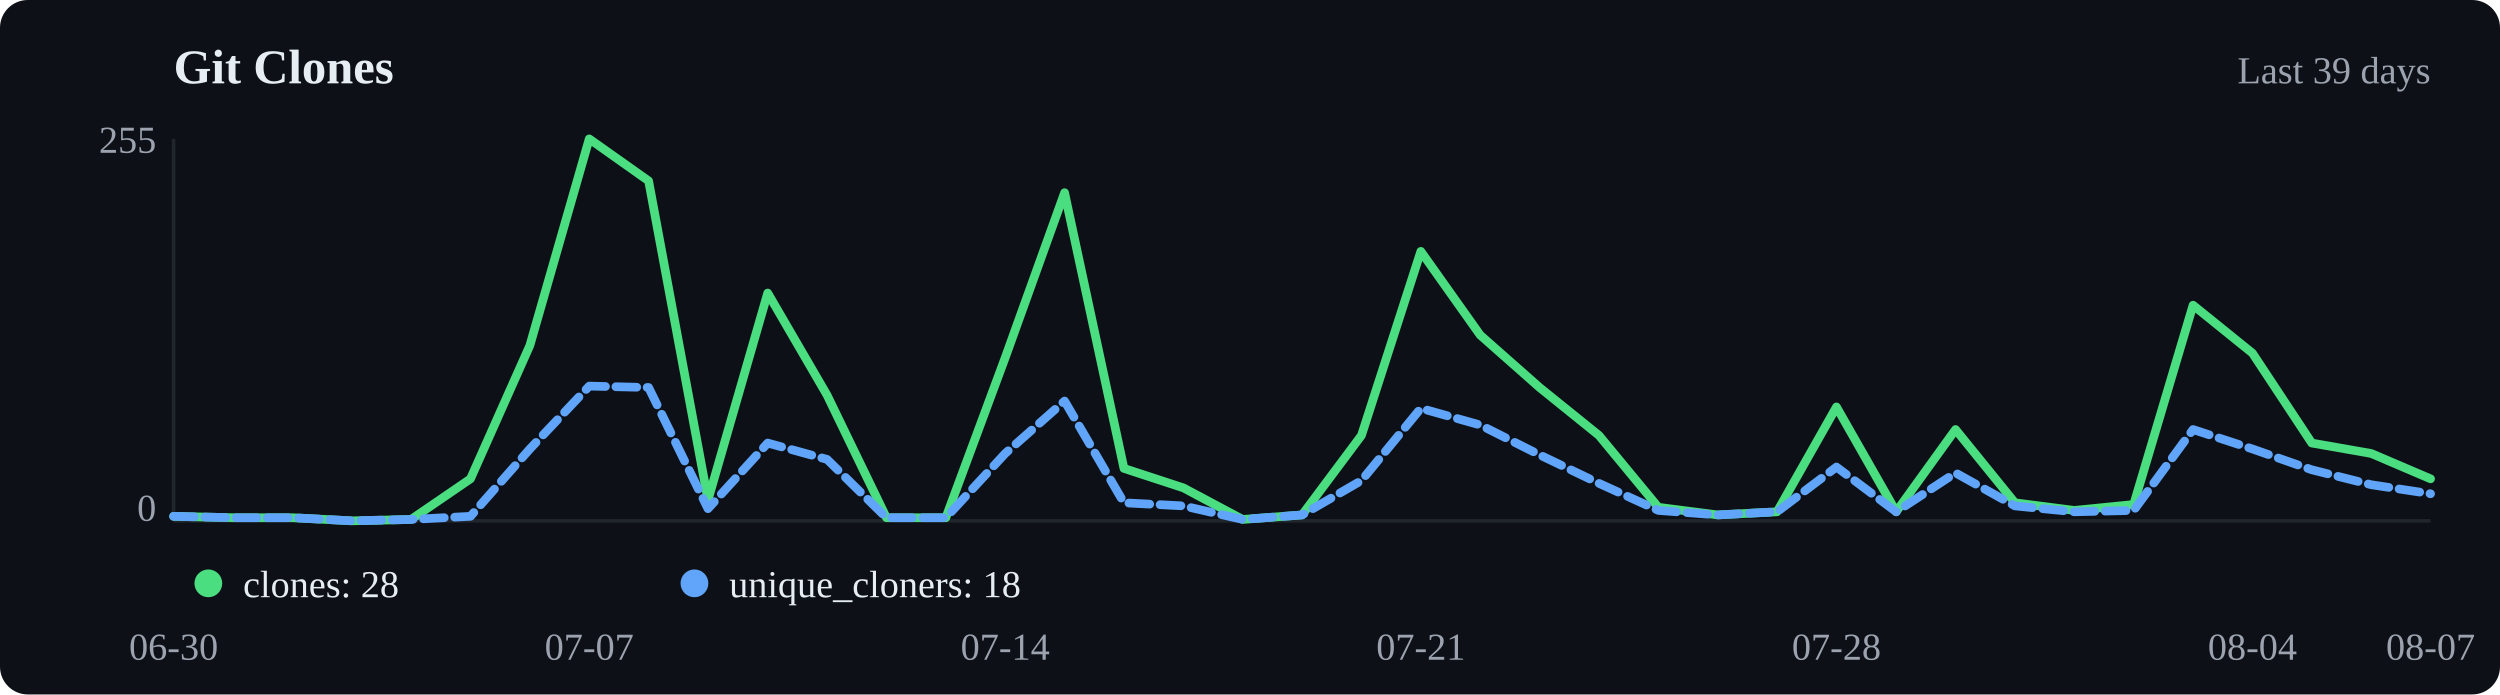
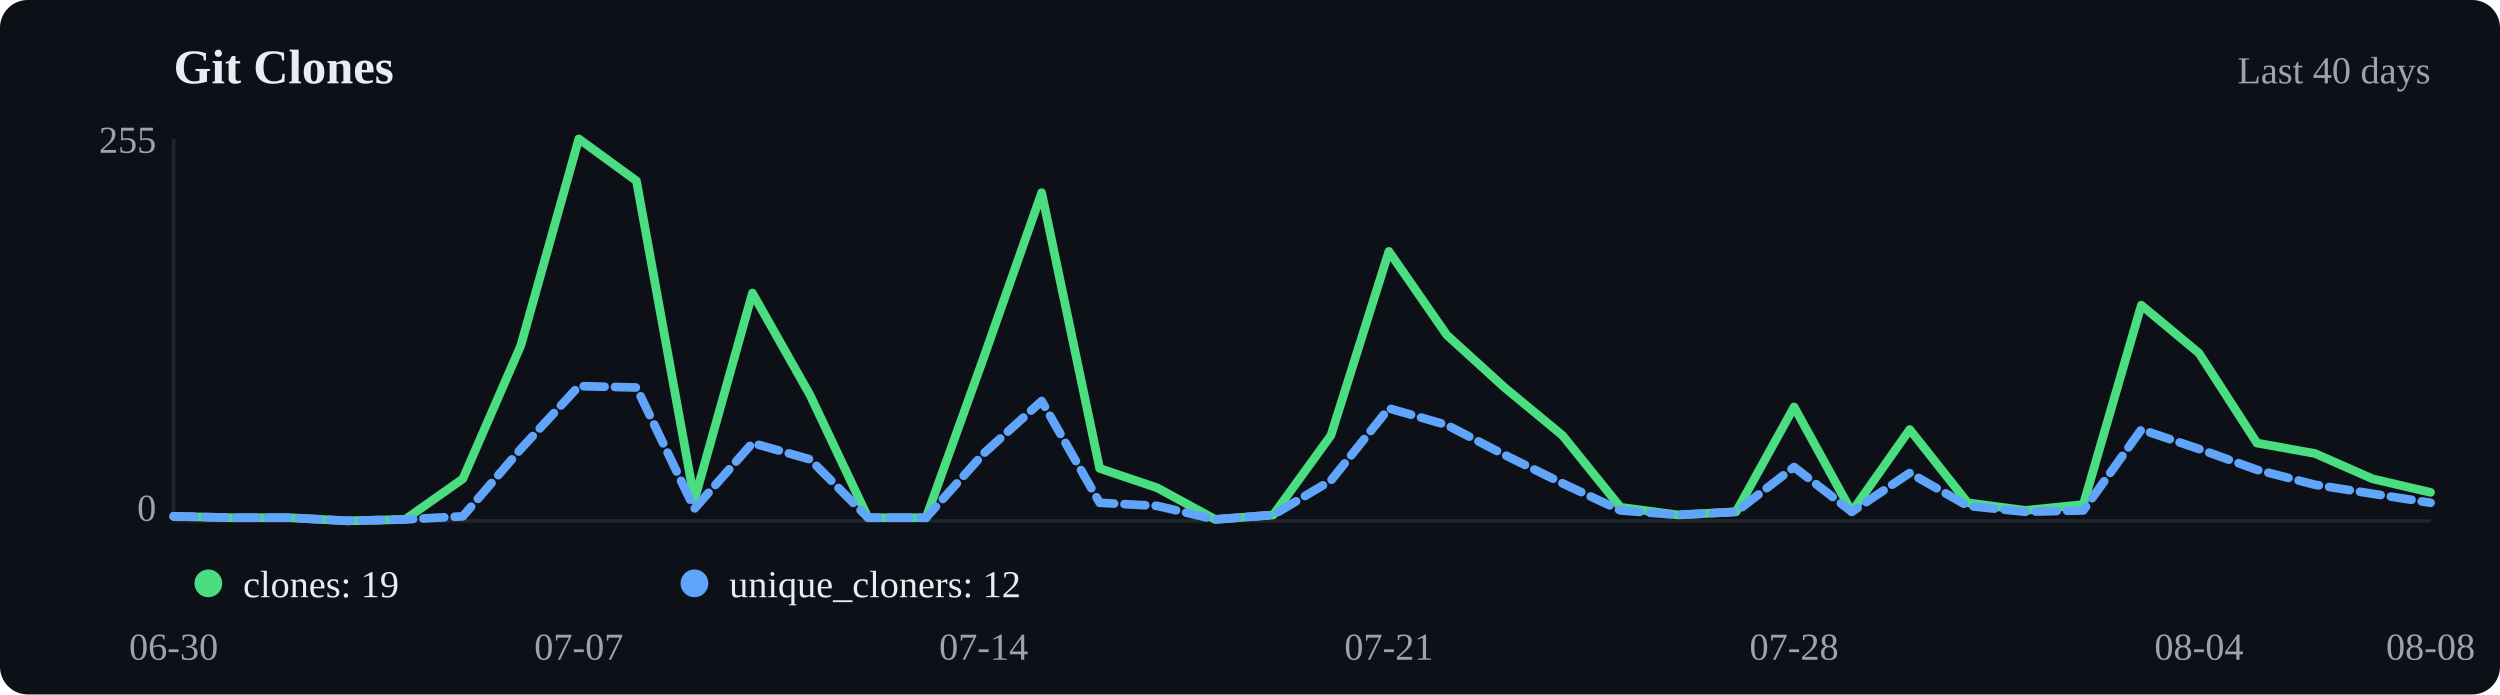
<svg xmlns="http://www.w3.org/2000/svg" viewBox="0 0 720 200" width="720" height="200">
  <rect width="720" height="200" fill="#0d1117" rx="8" />
  <text x="50" y="24" font-size="14" font-weight="600" fill="#e6edf3">Git Clones</text>
-   <text x="700" y="24" text-anchor="end" font-size="11" fill="#9ca3af">Last 39 days</text>
+   <text x="700" y="24" text-anchor="end" font-size="11" fill="#9ca3af">Last 40 days</text>
  <line x1="50" y1="40" x2="50" y2="150" stroke="#21262d" />
  <line x1="50" y1="150" x2="700" y2="150" stroke="#21262d" />
-   <polyline points="50.0,148.7 67.1,149.1 84.2,149.1 101.3,150.0 118.4,149.6 135.5,137.9 152.6,99.5 169.7,40.0 186.8,52.1 203.9,144.0 221.1,84.4 238.2,113.8 255.3,149.1 272.4,149.1 289.5,103.0 306.6,55.5 323.7,134.9 340.8,140.5 357.9,149.6 375.0,148.3 392.1,125.4 409.2,72.4 426.3,96.5 443.4,111.6 460.5,125.4 477.6,146.1 494.7,148.3 511.8,147.4 528.9,117.2 546.1,147.4 563.2,123.7 580.3,144.8 597.4,147.0 614.5,145.3 631.6,87.9 648.7,101.7 665.8,127.6 682.9,130.6 700.0,137.9" fill="none" stroke="#4ade80" stroke-width="2.5" stroke-linecap="round" stroke-linejoin="round" />
-   <polyline points="50.0,148.7 67.1,149.1 84.2,149.1 101.3,150.0 118.4,149.6 135.5,148.7 152.6,129.3 169.7,111.2 186.8,111.6 203.9,146.5 221.1,127.6 238.2,132.3 255.3,149.1 272.4,149.1 289.5,130.6 306.6,115.5 323.7,144.8 340.8,145.7 357.9,149.6 375.0,148.3 392.1,138.4 409.2,117.6 426.3,122.4 443.4,131.0 460.5,139.2 477.6,147.0 494.7,148.3 511.8,147.4 528.9,134.5 546.1,147.4 563.2,136.2 580.3,145.7 597.4,147.4 614.5,147.0 631.6,123.7 648.7,129.3 665.8,135.3 682.9,139.6 700.0,142.2" fill="none" stroke="#60a5fa" stroke-width="2.5" stroke-linecap="round" stroke-linejoin="round" stroke-dasharray="6,3" />
+   <polyline points="50.0,148.7 66.7,149.1 83.3,149.1 100.0,150.0 116.7,149.6 133.3,137.9 150.0,99.5 166.7,40.0 183.3,52.1 200.0,144.0 216.7,84.4 233.3,113.8 250.0,149.1 266.7,149.1 283.3,103.0 300.0,55.5 316.7,134.9 333.3,140.5 350.0,149.6 366.7,148.3 383.3,125.4 400.0,72.4 416.7,96.5 433.3,111.6 450.0,125.4 466.7,146.1 483.3,148.3 500.0,147.4 516.7,117.2 533.3,147.4 550.0,123.7 566.7,144.8 583.3,147.0 600.0,145.3 616.7,87.9 633.3,101.7 650.0,127.6 666.7,130.6 683.3,137.9 700.0,141.8" fill="none" stroke="#4ade80" stroke-width="2.5" stroke-linecap="round" stroke-linejoin="round" />
+   <polyline points="50.0,148.7 66.7,149.1 83.3,149.1 100.0,150.0 116.7,149.6 133.3,148.7 150.0,129.3 166.7,111.2 183.3,111.6 200.0,146.5 216.7,127.6 233.3,132.3 250.0,149.1 266.7,149.1 283.3,130.6 300.0,115.5 316.7,144.8 333.3,145.7 350.0,149.6 366.7,148.3 383.3,138.4 400.0,117.6 416.7,122.4 433.3,131.0 450.0,139.2 466.7,147.0 483.3,148.3 500.0,147.4 516.7,134.5 533.3,147.4 550.0,136.2 566.7,145.7 583.3,147.4 600.0,147.0 616.7,123.7 633.3,129.3 650.0,135.3 666.7,139.6 683.3,142.2 700.0,144.8" fill="none" stroke="#60a5fa" stroke-width="2.5" stroke-linecap="round" stroke-linejoin="round" stroke-dasharray="6,3" />
  <circle cx="60" cy="168" r="4" fill="#4ade80" />
-   <text x="70" y="172" font-size="11" fill="#e6edf3">clones: 28</text>
+   <text x="70" y="172" font-size="11" fill="#e6edf3">clones: 19</text>
  <circle cx="200" cy="168" r="4" fill="#60a5fa" />
-   <text x="210" y="172" font-size="11" fill="#e6edf3">unique_cloners: 18</text>
+   <text x="210" y="172" font-size="11" fill="#e6edf3">unique_cloners: 12</text>
  <text x="50.0" y="190" text-anchor="middle" font-size="11" fill="#9ca3af">06-30</text>
-   <text x="169.7" y="190" text-anchor="middle" font-size="11" fill="#9ca3af">07-07</text>
-   <text x="289.5" y="190" text-anchor="middle" font-size="11" fill="#9ca3af">07-14</text>
-   <text x="409.2" y="190" text-anchor="middle" font-size="11" fill="#9ca3af">07-21</text>
-   <text x="528.9" y="190" text-anchor="middle" font-size="11" fill="#9ca3af">07-28</text>
-   <text x="648.7" y="190" text-anchor="middle" font-size="11" fill="#9ca3af">08-04</text>
-   <text x="700.0" y="190" text-anchor="middle" font-size="11" fill="#9ca3af">08-07</text>
+   <text x="166.7" y="190" text-anchor="middle" font-size="11" fill="#9ca3af">07-07</text>
+   <text x="283.3" y="190" text-anchor="middle" font-size="11" fill="#9ca3af">07-14</text>
+   <text x="400.0" y="190" text-anchor="middle" font-size="11" fill="#9ca3af">07-21</text>
+   <text x="516.7" y="190" text-anchor="middle" font-size="11" fill="#9ca3af">07-28</text>
+   <text x="633.3" y="190" text-anchor="middle" font-size="11" fill="#9ca3af">08-04</text>
+   <text x="700.0" y="190" text-anchor="middle" font-size="11" fill="#9ca3af">08-08</text>
  <text x="45" y="44" text-anchor="end" font-size="11" fill="#9ca3af">255</text>
  <text x="45" y="150" text-anchor="end" font-size="11" fill="#9ca3af">0</text>
</svg>
